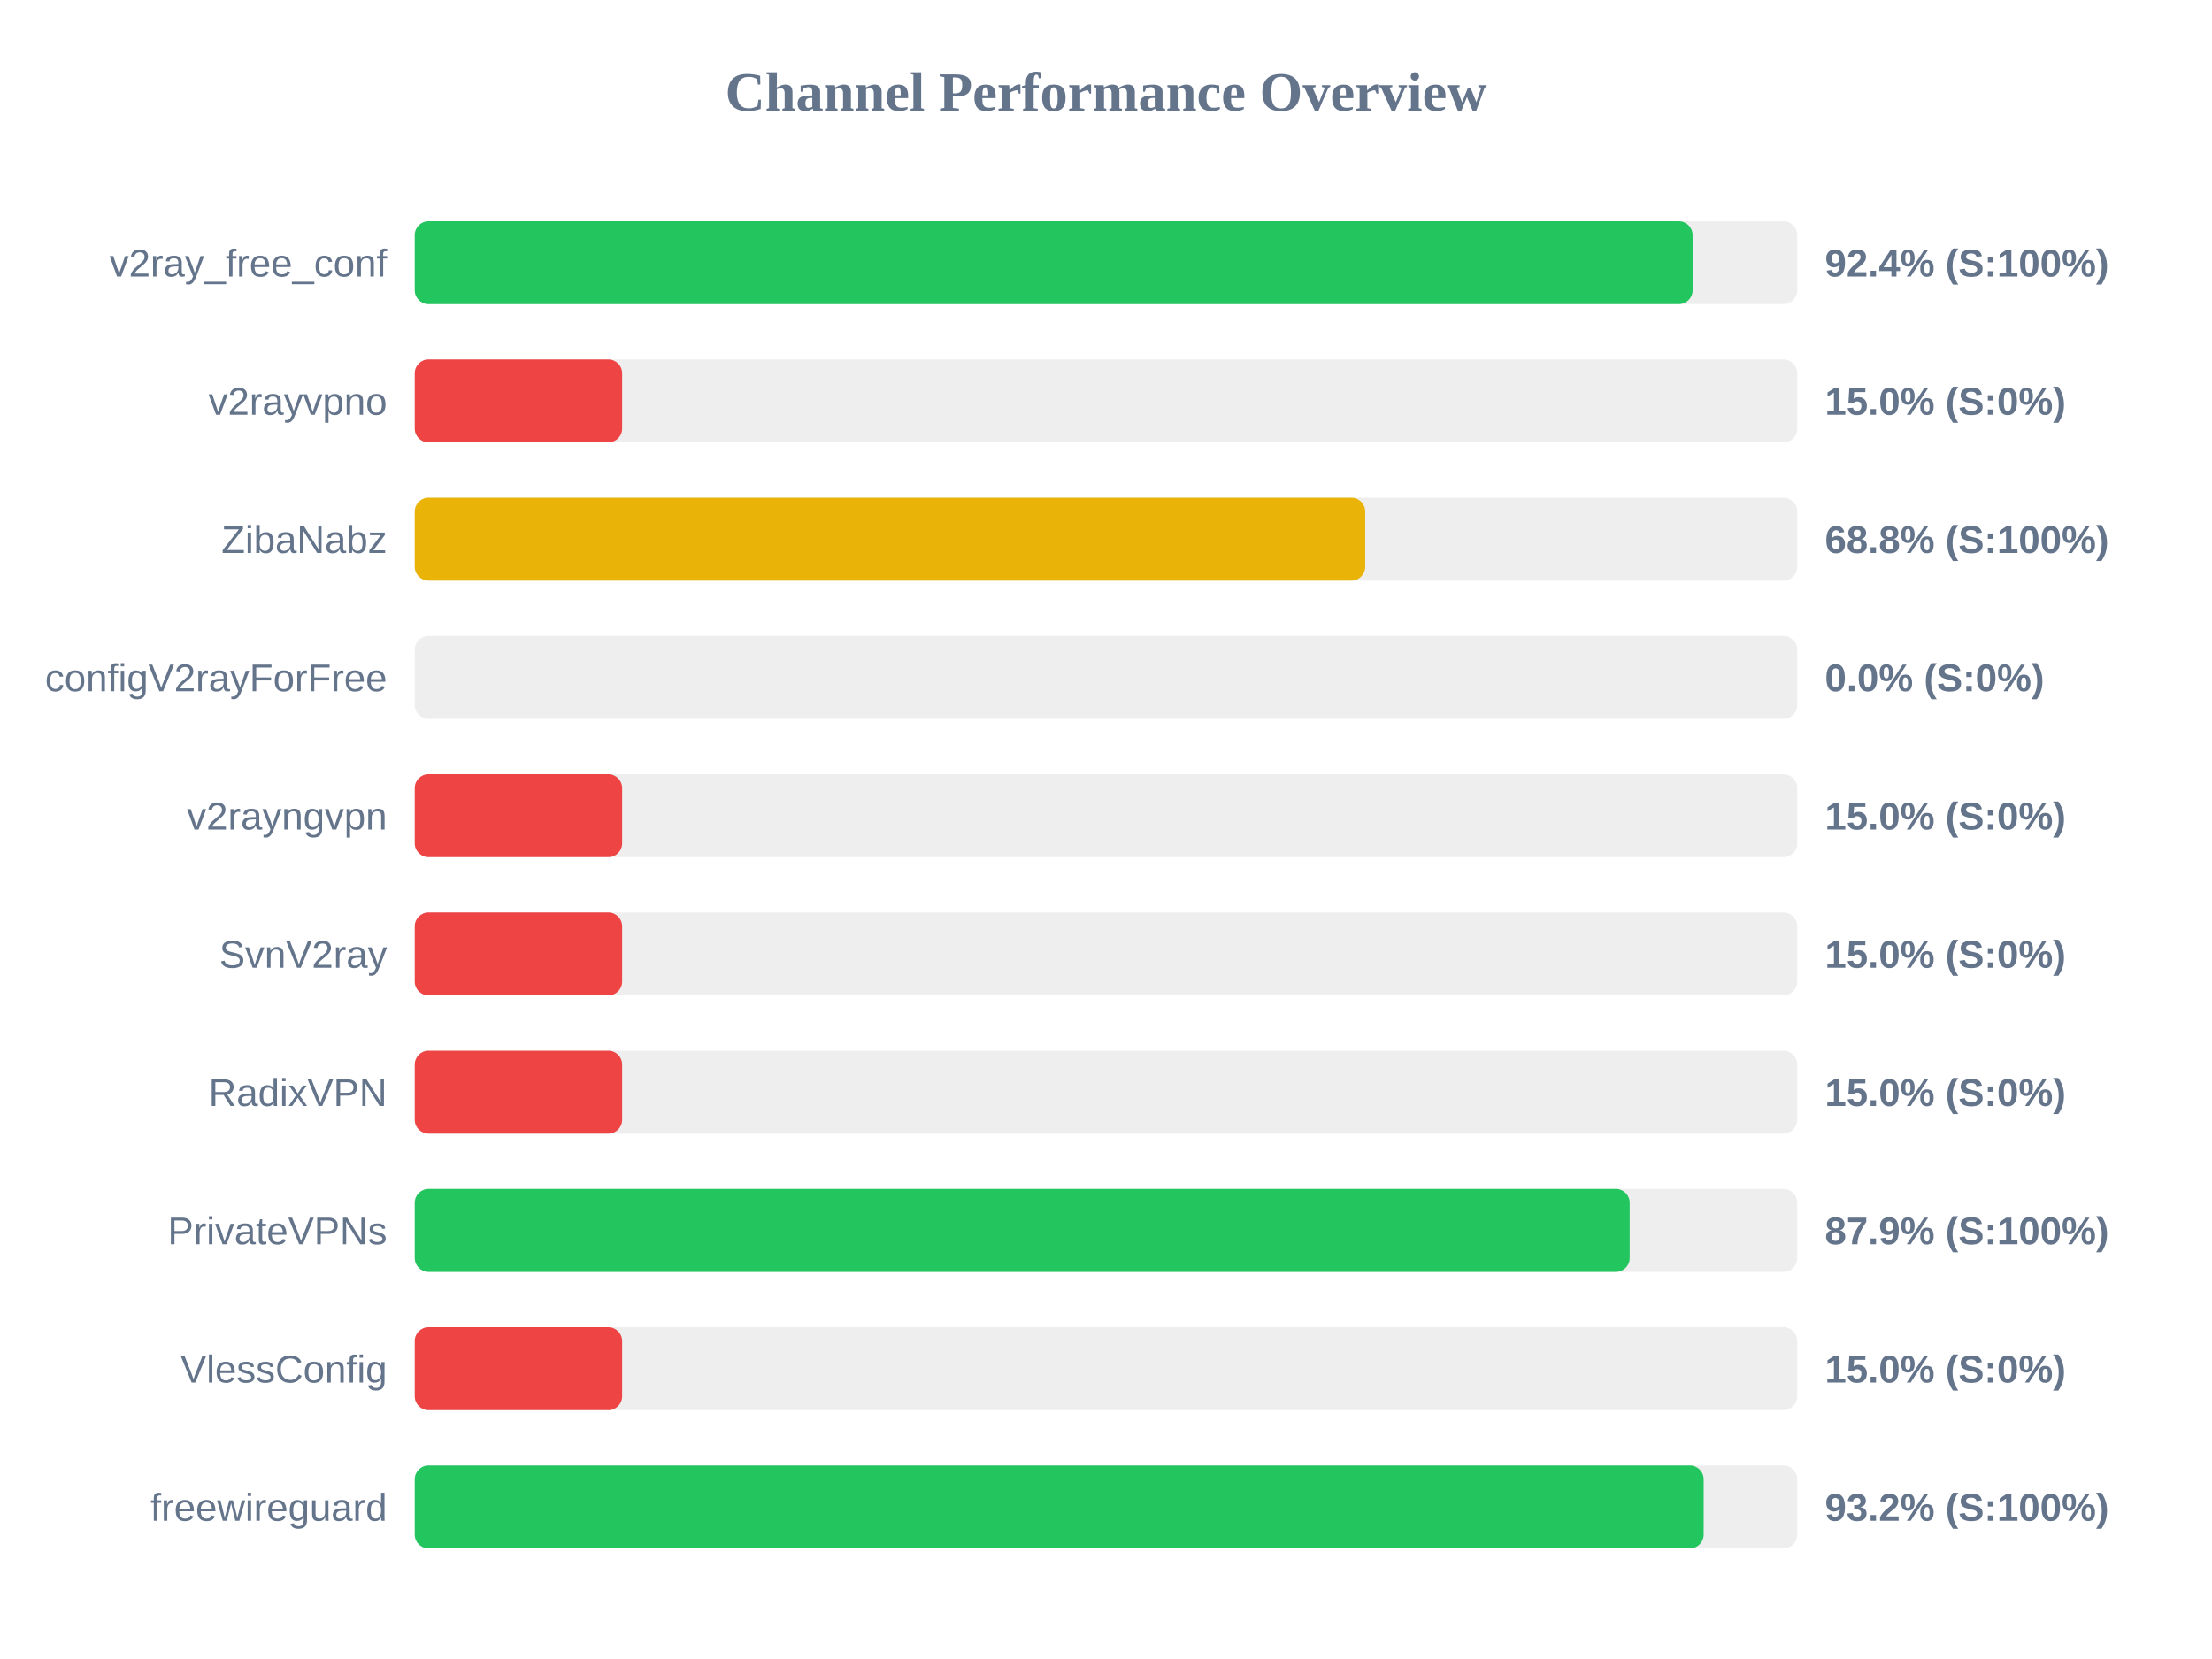
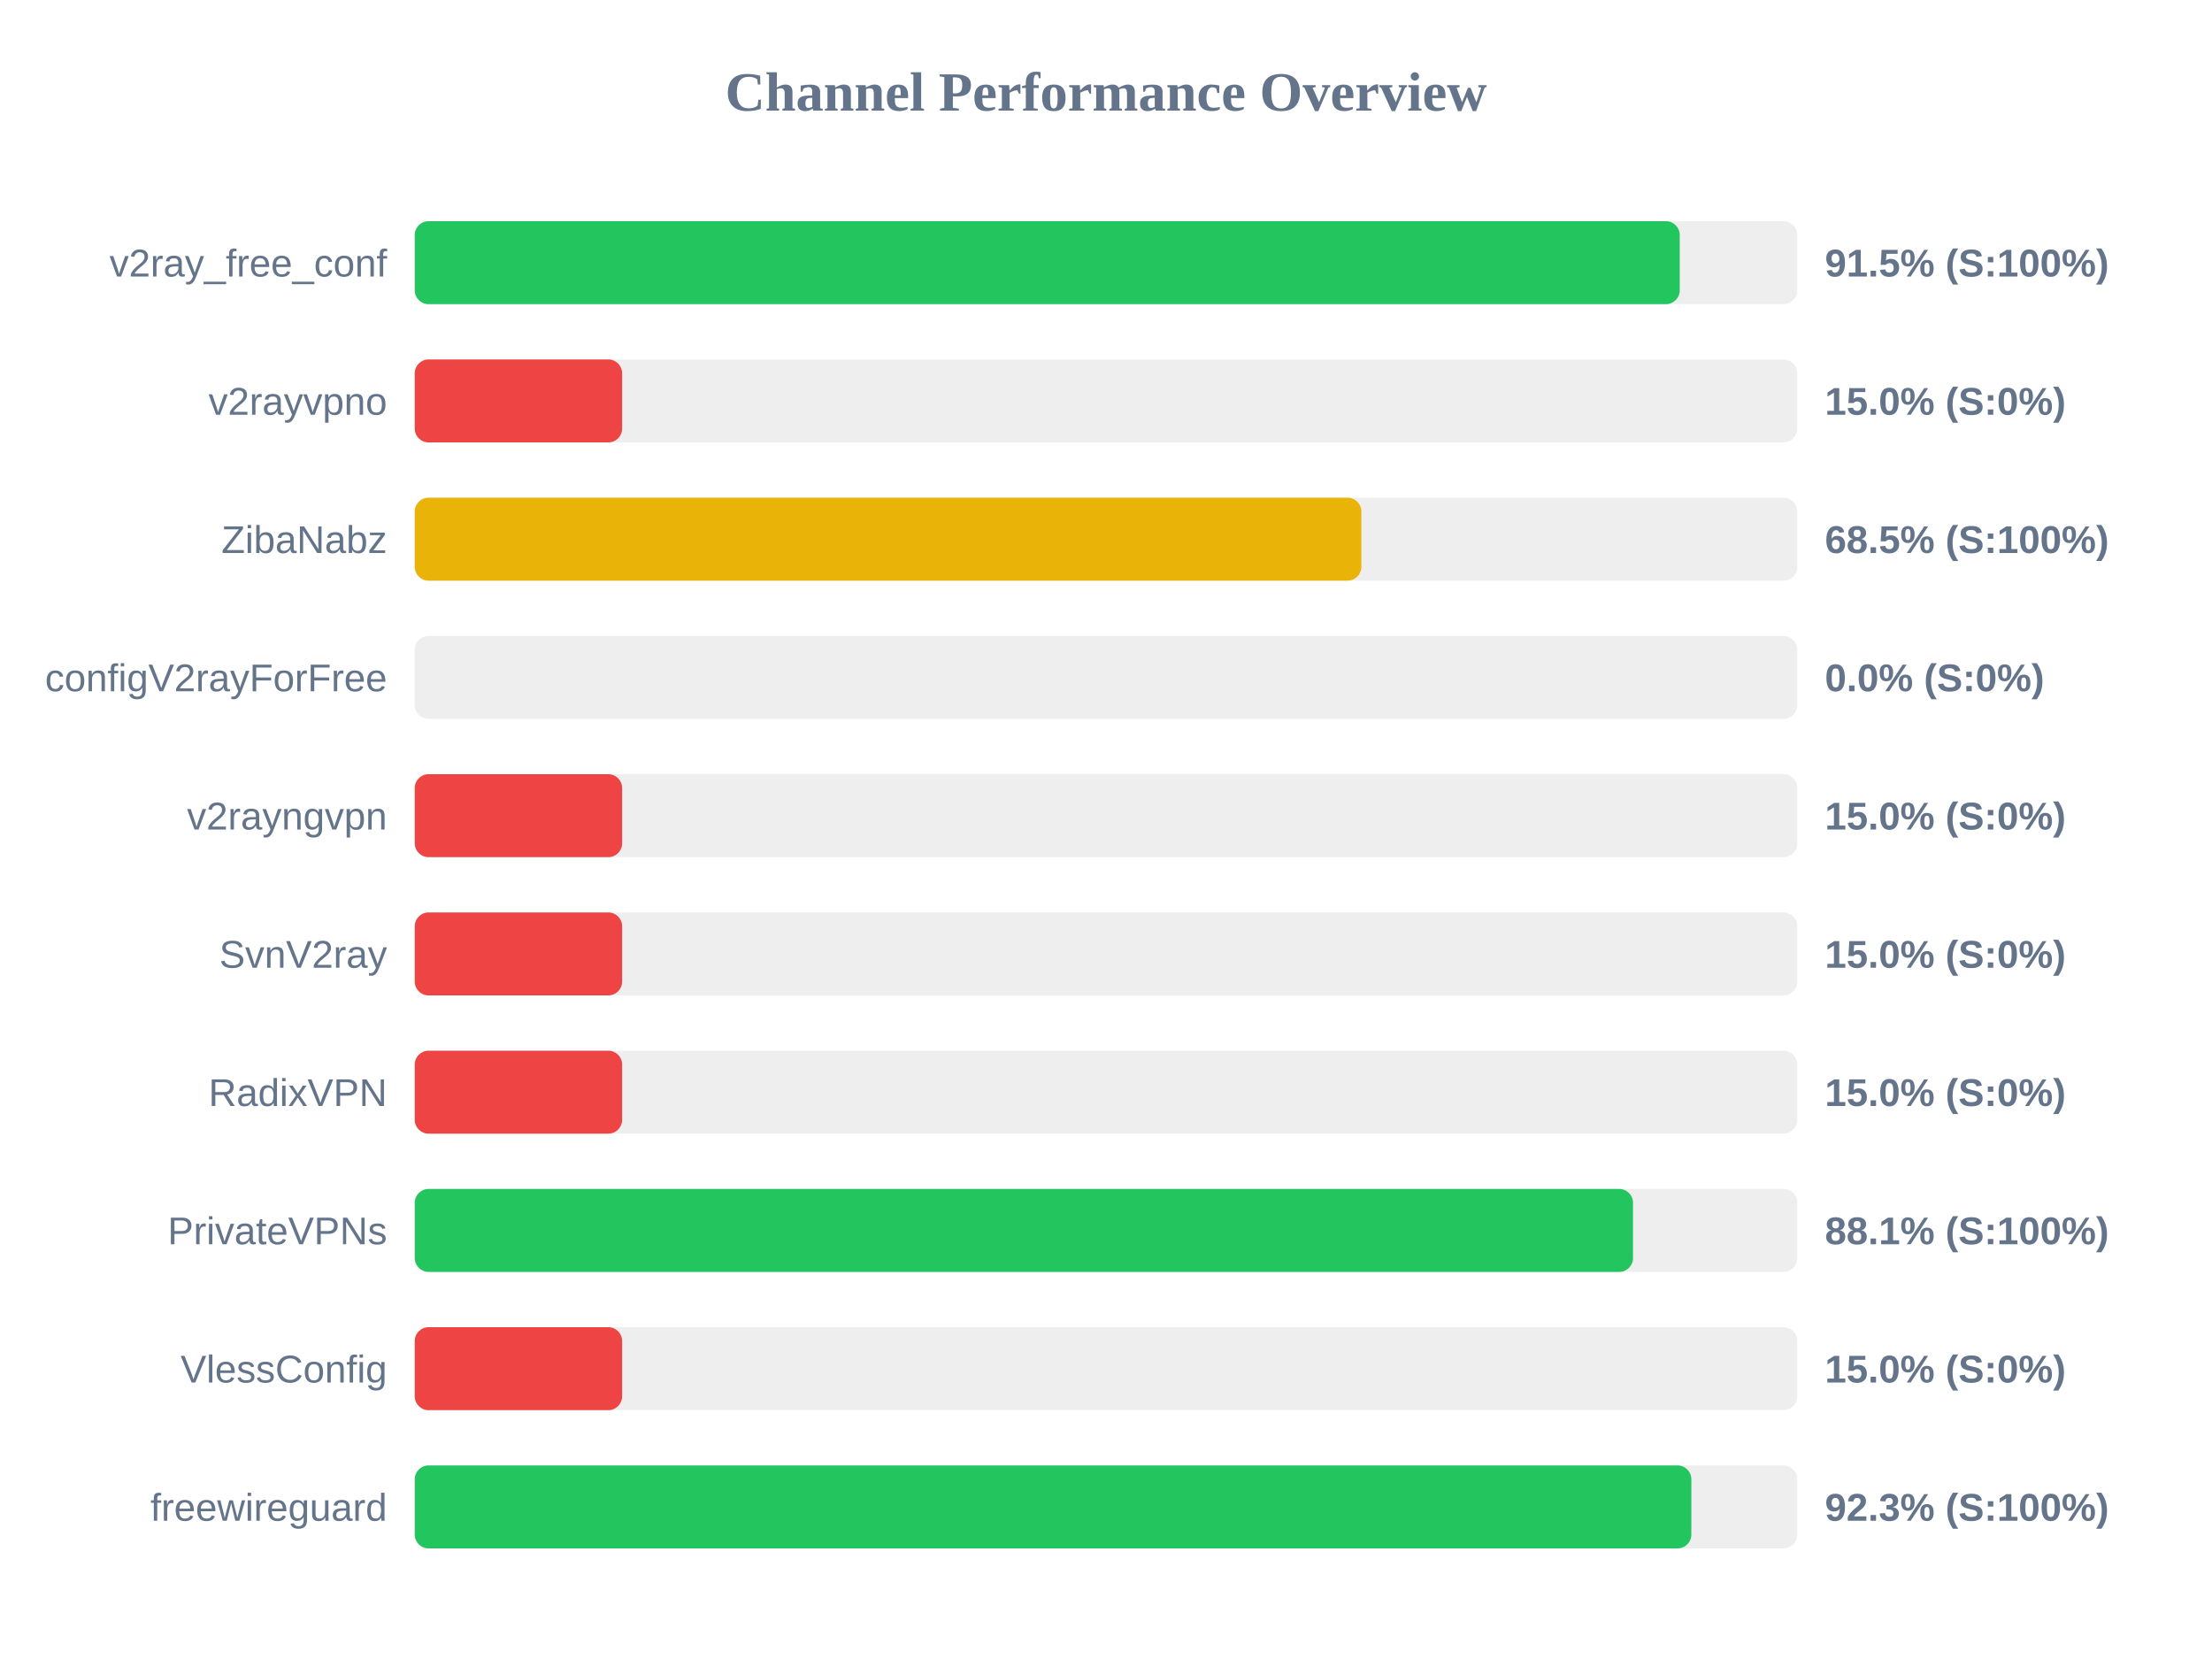
<svg xmlns="http://www.w3.org/2000/svg" width="800" height="600" version="1.1">
  <style>
        .row { font: 14px Arial; fill: #64748b; }
        .score { font: bold 14px Arial; fill: #64748b; }
    </style>
  <text x="400" y="40" text-anchor="middle" font-size="20px" font-weight="bold" fill="#64748b">Channel Performance Overview</text>
  <rect x="150" y="80" width="500" height="30" fill="#eee" rx="5" />
-   <rect x="150" y="80" width="462.15" height="30" fill="#22c55e" rx="5" />
+   <rect x="150" y="80" width="457.5" height="30" fill="#22c55e" rx="5" />
  <text x="140" y="100" text-anchor="end" class="row">v2ray_free_conf</text>
-   <text x="660" y="100" text-anchor="start" class="score">92.4% (S:100%)</text>
+   <text x="660" y="100" text-anchor="start" class="score">91.5% (S:100%)</text>
  <rect x="150" y="130" width="500" height="30" fill="#eee" rx="5" />
  <rect x="150" y="130" width="75.0" height="30" fill="#ef4444" rx="5" />
  <text x="140" y="150" text-anchor="end" class="row">v2rayvpno</text>
  <text x="660" y="150" text-anchor="start" class="score">15.0% (S:0%)</text>
  <rect x="150" y="180" width="500" height="30" fill="#eee" rx="5" />
-   <rect x="150" y="180" width="343.75" height="30" fill="#eab308" rx="5" />
+   <rect x="150" y="180" width="342.35" height="30" fill="#eab308" rx="5" />
  <text x="140" y="200" text-anchor="end" class="row">ZibaNabz</text>
-   <text x="660" y="200" text-anchor="start" class="score">68.8% (S:100%)</text>
+   <text x="660" y="200" text-anchor="start" class="score">68.5% (S:100%)</text>
  <rect x="150" y="230" width="500" height="30" fill="#eee" rx="5" />
  <rect x="150" y="230" width="0.0" height="30" fill="#ef4444" rx="5" />
  <text x="140" y="250" text-anchor="end" class="row">configV2rayForFree</text>
  <text x="660" y="250" text-anchor="start" class="score">0.0% (S:0%)</text>
  <rect x="150" y="280" width="500" height="30" fill="#eee" rx="5" />
  <rect x="150" y="280" width="75.0" height="30" fill="#ef4444" rx="5" />
  <text x="140" y="300" text-anchor="end" class="row">v2rayngvpn</text>
  <text x="660" y="300" text-anchor="start" class="score">15.0% (S:0%)</text>
  <rect x="150" y="330" width="500" height="30" fill="#eee" rx="5" />
  <rect x="150" y="330" width="75.0" height="30" fill="#ef4444" rx="5" />
  <text x="140" y="350" text-anchor="end" class="row">SvnV2ray</text>
  <text x="660" y="350" text-anchor="start" class="score">15.0% (S:0%)</text>
  <rect x="150" y="380" width="500" height="30" fill="#eee" rx="5" />
  <rect x="150" y="380" width="75.0" height="30" fill="#ef4444" rx="5" />
  <text x="140" y="400" text-anchor="end" class="row">RadixVPN</text>
  <text x="660" y="400" text-anchor="start" class="score">15.0% (S:0%)</text>
  <rect x="150" y="430" width="500" height="30" fill="#eee" rx="5" />
-   <rect x="150" y="430" width="439.4" height="30" fill="#22c55e" rx="5" />
+   <rect x="150" y="430" width="440.6" height="30" fill="#22c55e" rx="5" />
  <text x="140" y="450" text-anchor="end" class="row">PrivateVPNs</text>
-   <text x="660" y="450" text-anchor="start" class="score">87.9% (S:100%)</text>
+   <text x="660" y="450" text-anchor="start" class="score">88.1% (S:100%)</text>
  <rect x="150" y="480" width="500" height="30" fill="#eee" rx="5" />
  <rect x="150" y="480" width="75.0" height="30" fill="#ef4444" rx="5" />
  <text x="140" y="500" text-anchor="end" class="row">VlessConfig</text>
  <text x="660" y="500" text-anchor="start" class="score">15.0% (S:0%)</text>
  <rect x="150" y="530" width="500" height="30" fill="#eee" rx="5" />
-   <rect x="150" y="530" width="466.15" height="30" fill="#22c55e" rx="5" />
+   <rect x="150" y="530" width="461.7" height="30" fill="#22c55e" rx="5" />
  <text x="140" y="550" text-anchor="end" class="row">freewireguard</text>
-   <text x="660" y="550" text-anchor="start" class="score">93.2% (S:100%)</text>
+   <text x="660" y="550" text-anchor="start" class="score">92.3% (S:100%)</text>
</svg>
